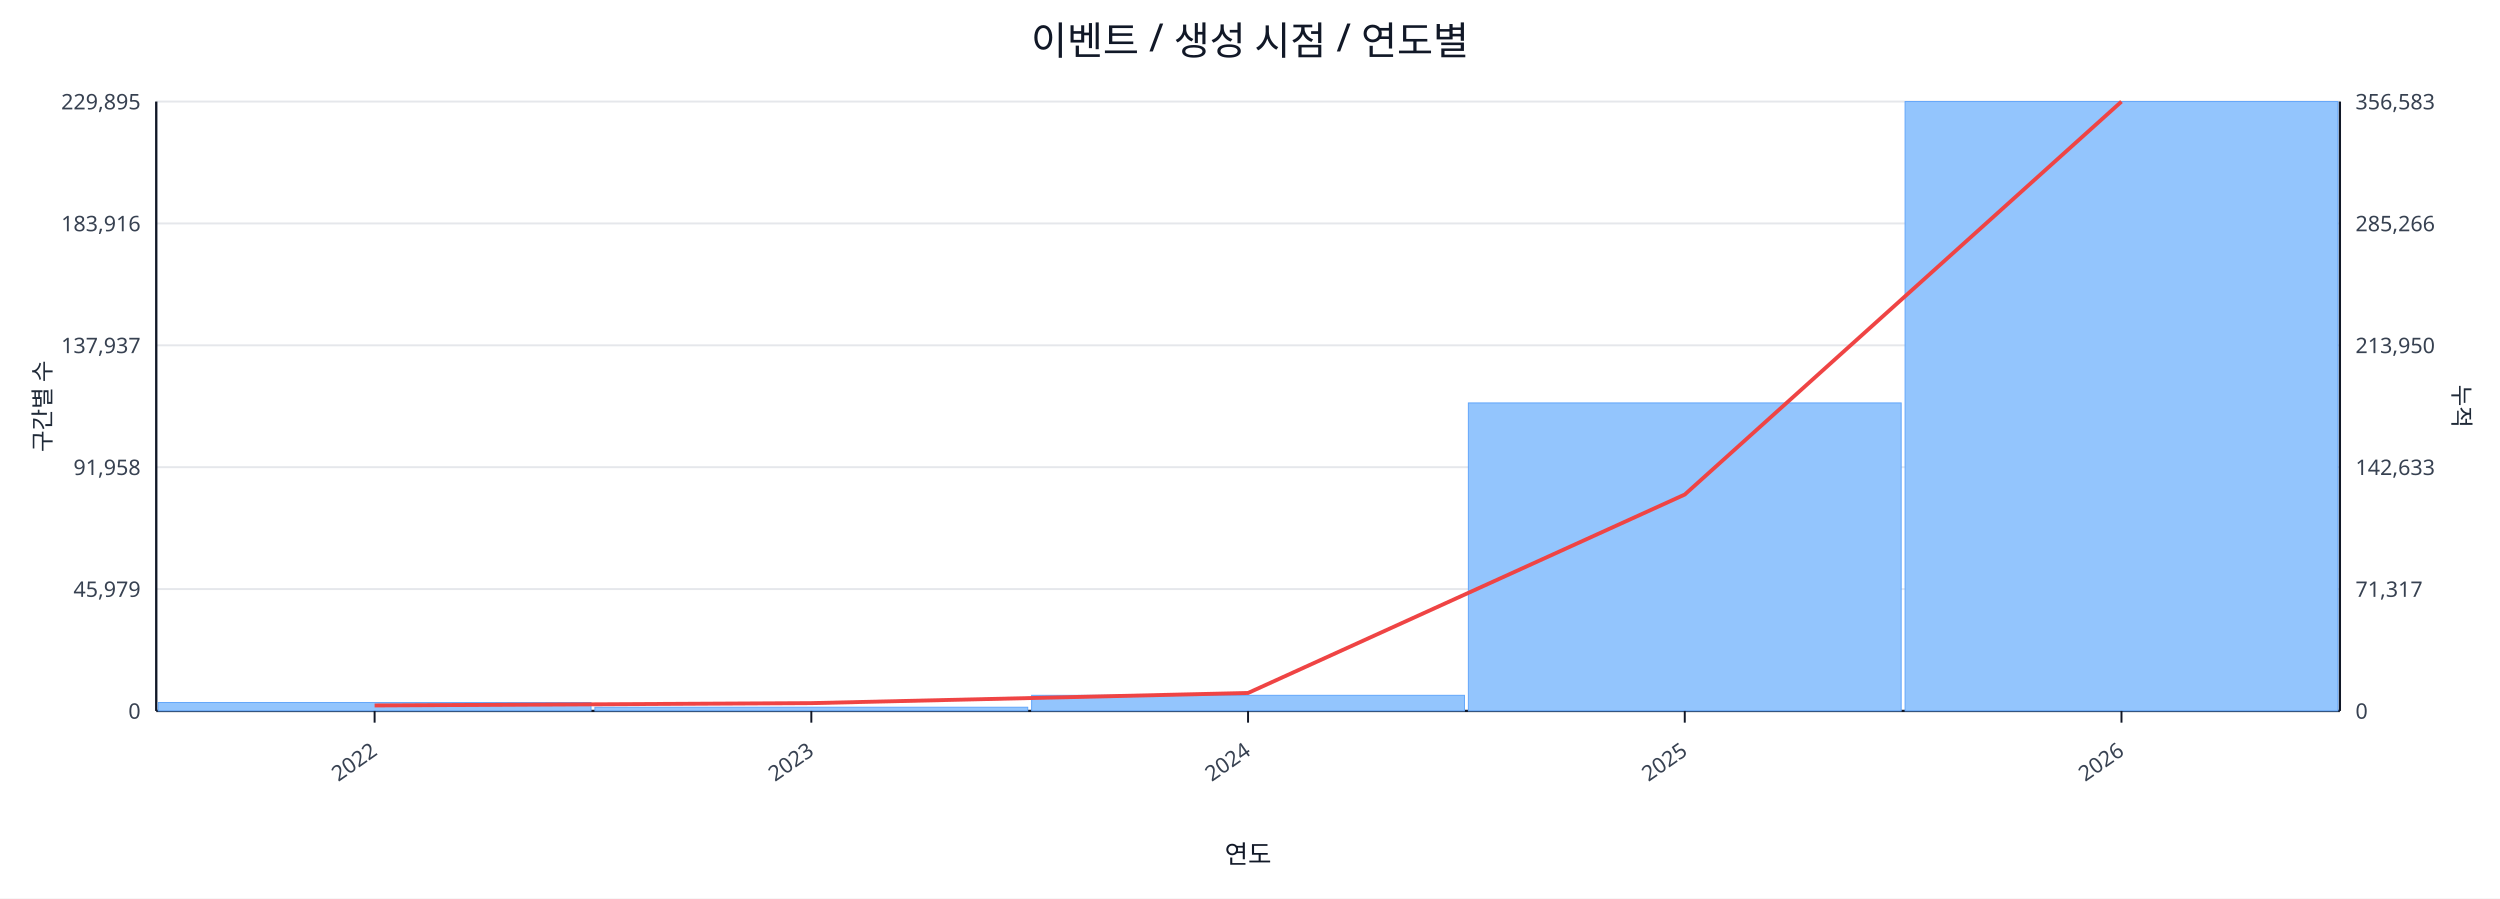
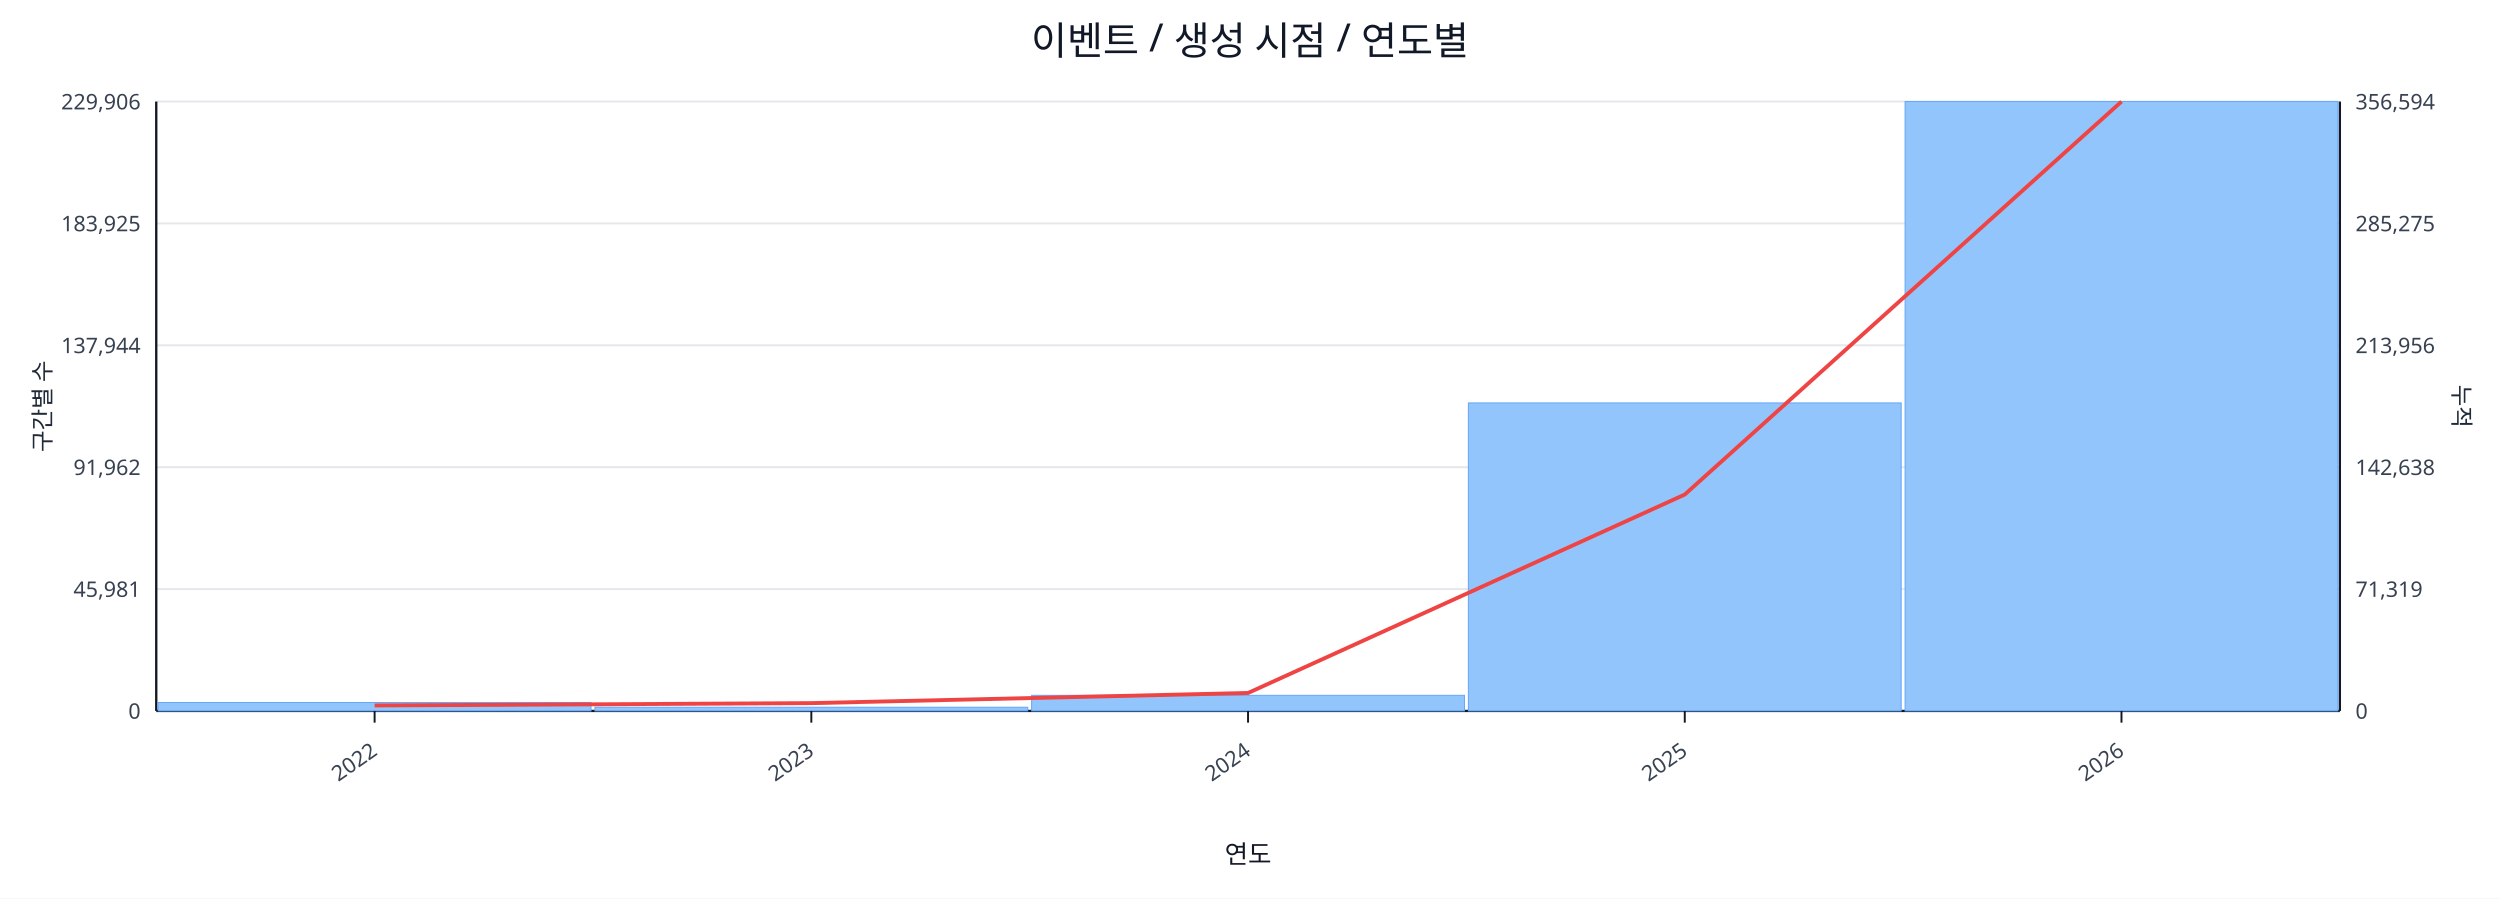
<svg xmlns="http://www.w3.org/2000/svg" width="1280" height="460" viewBox="0 0 1280 460">
  <rect x="0" y="0" width="100%" height="100%" fill="#ffffff" />
  <text x="640.0" y="28" font-size="20" text-anchor="middle" font-family="sans-serif" fill="#111827">이벤트 / 생성 시점 / 연도별</text>
  <line x1="80.0" y1="52.0" x2="1198.0" y2="52.0" stroke="#e5e7eb" stroke-width="1" />
-   <text x="72.0" y="56.0" font-size="11" text-anchor="end" font-family="sans-serif" fill="#374151">229,895</text>
-   <text x="1206.0" y="56.0" font-size="11" text-anchor="start" font-family="sans-serif" fill="#374151">356,583</text>
+   <text x="72.0" y="56.0" font-size="11" text-anchor="end" font-family="sans-serif" fill="#374151">229,906</text>
+   <text x="1206.0" y="56.0" font-size="11" text-anchor="start" font-family="sans-serif" fill="#374151">356,594</text>
  <line x1="80.0" y1="114.4" x2="1198.0" y2="114.4" stroke="#e5e7eb" stroke-width="1" />
-   <text x="72.0" y="118.4" font-size="11" text-anchor="end" font-family="sans-serif" fill="#374151">183,916</text>
-   <text x="1206.0" y="118.4" font-size="11" text-anchor="start" font-family="sans-serif" fill="#374151">285,266</text>
+   <text x="72.0" y="118.4" font-size="11" text-anchor="end" font-family="sans-serif" fill="#374151">183,925</text>
+   <text x="1206.0" y="118.4" font-size="11" text-anchor="start" font-family="sans-serif" fill="#374151">285,275</text>
  <line x1="80.0" y1="176.8" x2="1198.0" y2="176.8" stroke="#e5e7eb" stroke-width="1" />
-   <text x="72.0" y="180.8" font-size="11" text-anchor="end" font-family="sans-serif" fill="#374151">137,937</text>
-   <text x="1206.0" y="180.8" font-size="11" text-anchor="start" font-family="sans-serif" fill="#374151">213,950</text>
+   <text x="72.0" y="180.8" font-size="11" text-anchor="end" font-family="sans-serif" fill="#374151">137,944</text>
+   <text x="1206.0" y="180.8" font-size="11" text-anchor="start" font-family="sans-serif" fill="#374151">213,956</text>
  <line x1="80.0" y1="239.2" x2="1198.0" y2="239.2" stroke="#e5e7eb" stroke-width="1" />
-   <text x="72.0" y="243.2" font-size="11" text-anchor="end" font-family="sans-serif" fill="#374151">91,958</text>
-   <text x="1206.0" y="243.2" font-size="11" text-anchor="start" font-family="sans-serif" fill="#374151">142,633</text>
+   <text x="72.0" y="243.2" font-size="11" text-anchor="end" font-family="sans-serif" fill="#374151">91,962</text>
+   <text x="1206.0" y="243.2" font-size="11" text-anchor="start" font-family="sans-serif" fill="#374151">142,638</text>
  <line x1="80.0" y1="301.6" x2="1198.0" y2="301.6" stroke="#e5e7eb" stroke-width="1" />
-   <text x="72.0" y="305.6" font-size="11" text-anchor="end" font-family="sans-serif" fill="#374151">45,979</text>
-   <text x="1206.0" y="305.6" font-size="11" text-anchor="start" font-family="sans-serif" fill="#374151">71,317</text>
+   <text x="72.0" y="305.6" font-size="11" text-anchor="end" font-family="sans-serif" fill="#374151">45,981</text>
+   <text x="1206.0" y="305.6" font-size="11" text-anchor="start" font-family="sans-serif" fill="#374151">71,319</text>
  <line x1="80.0" y1="364.0" x2="1198.0" y2="364.0" stroke="#e5e7eb" stroke-width="1" />
  <text x="72.0" y="368.0" font-size="11" text-anchor="end" font-family="sans-serif" fill="#374151">0</text>
  <text x="1206.0" y="368.0" font-size="11" text-anchor="start" font-family="sans-serif" fill="#374151">0</text>
  <line x1="80.0" y1="364.0" x2="1198.0" y2="364.0" stroke="#111827" stroke-width="1.2" />
  <line x1="80.0" y1="52.0" x2="80.0" y2="364.0" stroke="#111827" stroke-width="1.2" />
  <line x1="1198.0" y1="52.0" x2="1198.0" y2="364.0" stroke="#111827" stroke-width="1.2" />
  <rect x="81.0" y="359.7" width="221.6" height="4.3" fill="#93c5fd" stroke="#60a5fa" stroke-width="0.5" />
  <rect x="304.6" y="362.1" width="221.6" height="1.9" fill="#93c5fd" stroke="#60a5fa" stroke-width="0.5" />
  <rect x="528.2" y="356.0" width="221.6" height="8.0" fill="#93c5fd" stroke="#60a5fa" stroke-width="0.5" />
  <rect x="751.8" y="206.3" width="221.6" height="157.7" fill="#93c5fd" stroke="#60a5fa" stroke-width="0.5" />
  <rect x="975.4" y="52.0" width="221.6" height="312.0" fill="#93c5fd" stroke="#60a5fa" stroke-width="0.5" />
  <polyline fill="none" stroke="#ef4444" stroke-width="2" points="191.8,361.2 415.4,360.0 639.0,354.8 862.6,253.2 1086.2,52.0" />
  <line x1="191.8" y1="364.0" x2="191.8" y2="370.0" stroke="#111827" stroke-width="1" />
  <text x="193.8" y="386.0" font-size="11" text-anchor="end" transform="rotate(-35 193.8 386.0)" font-family="sans-serif" fill="#374151">2022</text>
  <line x1="415.4" y1="364.0" x2="415.4" y2="370.0" stroke="#111827" stroke-width="1" />
  <text x="417.4" y="386.0" font-size="11" text-anchor="end" transform="rotate(-35 417.4 386.0)" font-family="sans-serif" fill="#374151">2023</text>
  <line x1="639.0" y1="364.0" x2="639.0" y2="370.0" stroke="#111827" stroke-width="1" />
  <text x="641.0" y="386.0" font-size="11" text-anchor="end" transform="rotate(-35 641.0 386.0)" font-family="sans-serif" fill="#374151">2024</text>
  <line x1="862.6" y1="364.0" x2="862.6" y2="370.0" stroke="#111827" stroke-width="1" />
  <text x="864.6" y="386.0" font-size="11" text-anchor="end" transform="rotate(-35 864.6 386.0)" font-family="sans-serif" fill="#374151">2025</text>
  <line x1="1086.2" y1="364.0" x2="1086.2" y2="370.0" stroke="#111827" stroke-width="1" />
  <text x="1088.2" y="386.0" font-size="11" text-anchor="end" transform="rotate(-35 1088.2 386.0)" font-family="sans-serif" fill="#374151">2026</text>
  <text x="26" y="208.0" font-size="12" transform="rotate(-90 26 208.0)" text-anchor="middle" font-family="sans-serif" fill="#1f2937">구간별 수</text>
  <text x="1256.0" y="208.0" font-size="12" transform="rotate(90 1256.0 208.0)" text-anchor="middle" font-family="sans-serif" fill="#1f2937">누적</text>
  <text x="639.0" y="442.0" font-size="13" text-anchor="middle" font-family="sans-serif" fill="#111827">연도</text>
</svg>
